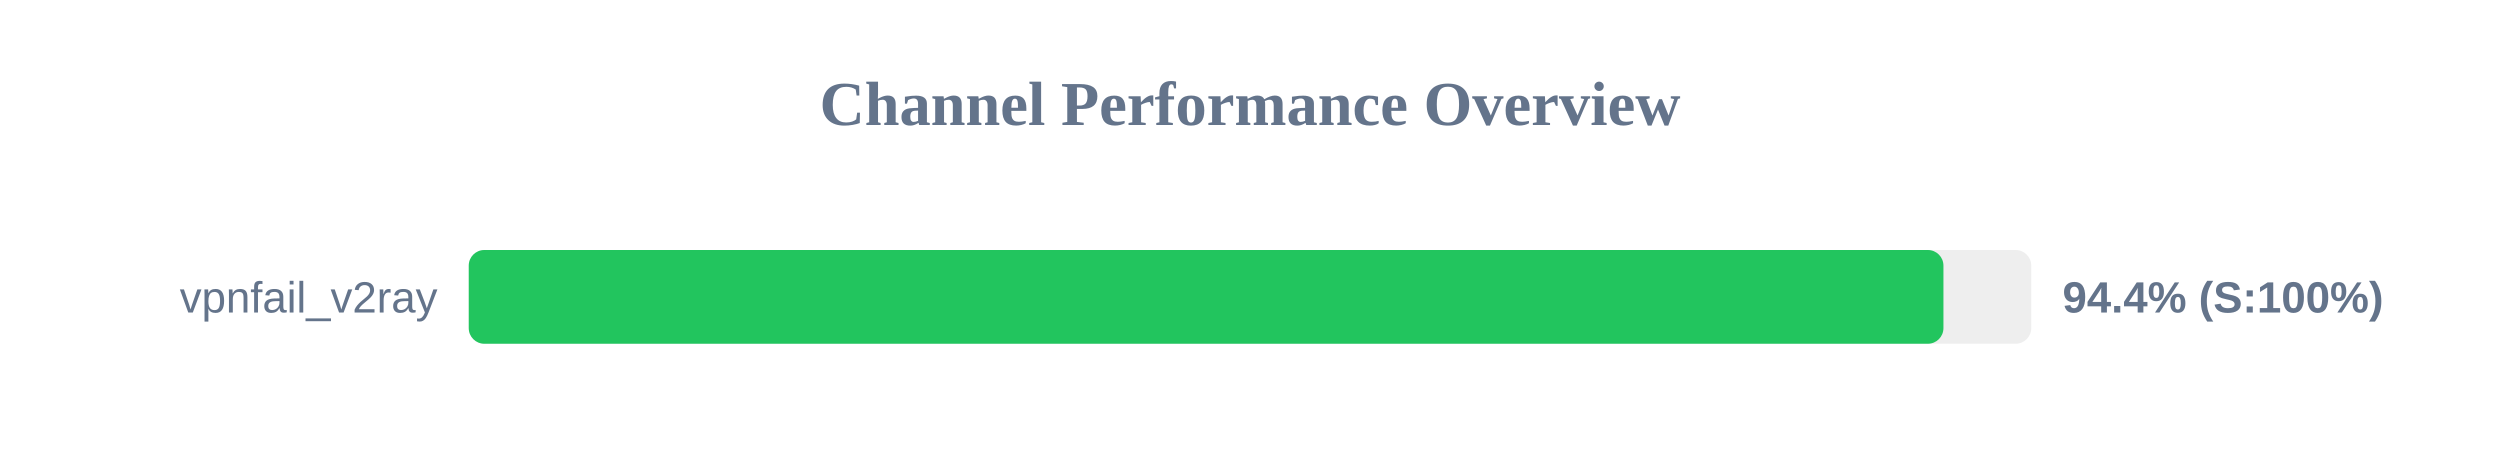
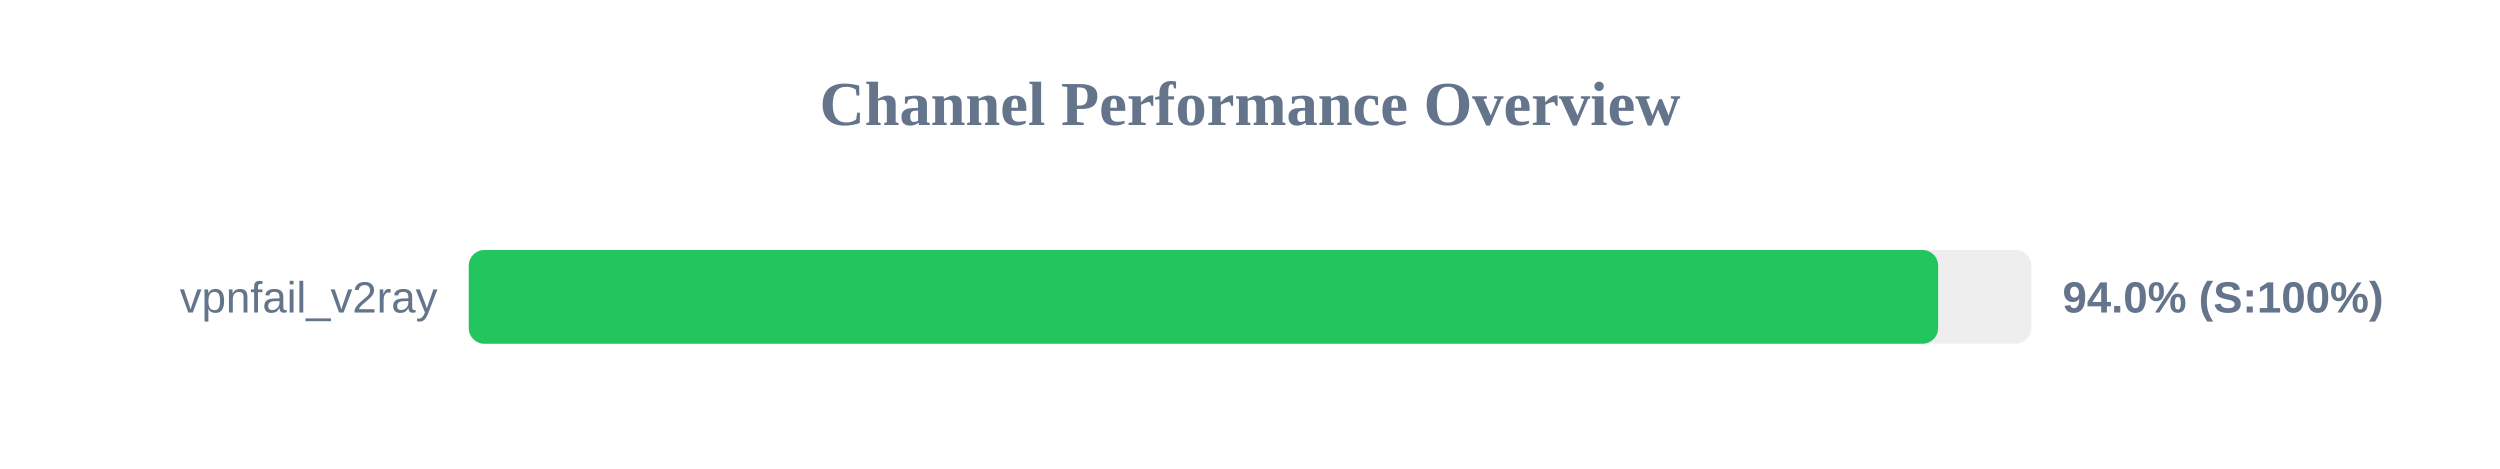
<svg xmlns="http://www.w3.org/2000/svg" width="800" height="150" version="1.1">
  <style>
        .row { font: 14px Arial; fill: #64748b; }
        .score { font: bold 14px Arial; fill: #64748b; }
    </style>
  <text x="400" y="40" text-anchor="middle" font-size="20px" font-weight="bold" fill="#64748b">Channel Performance Overview</text>
  <rect x="150" y="80" width="500" height="30" fill="#eee" rx="5" />
-   <rect x="150" y="80" width="471.9" height="30" fill="#22c55e" rx="5" />
+   <rect x="150" y="80" width="470.2" height="30" fill="#22c55e" rx="5" />
  <text x="140" y="100" text-anchor="end" class="row">vpnfail_v2ray</text>
-   <text x="660" y="100" text-anchor="start" class="score">94.4% (S:100%)</text>
+   <text x="660" y="100" text-anchor="start" class="score">94.0% (S:100%)</text>
</svg>
